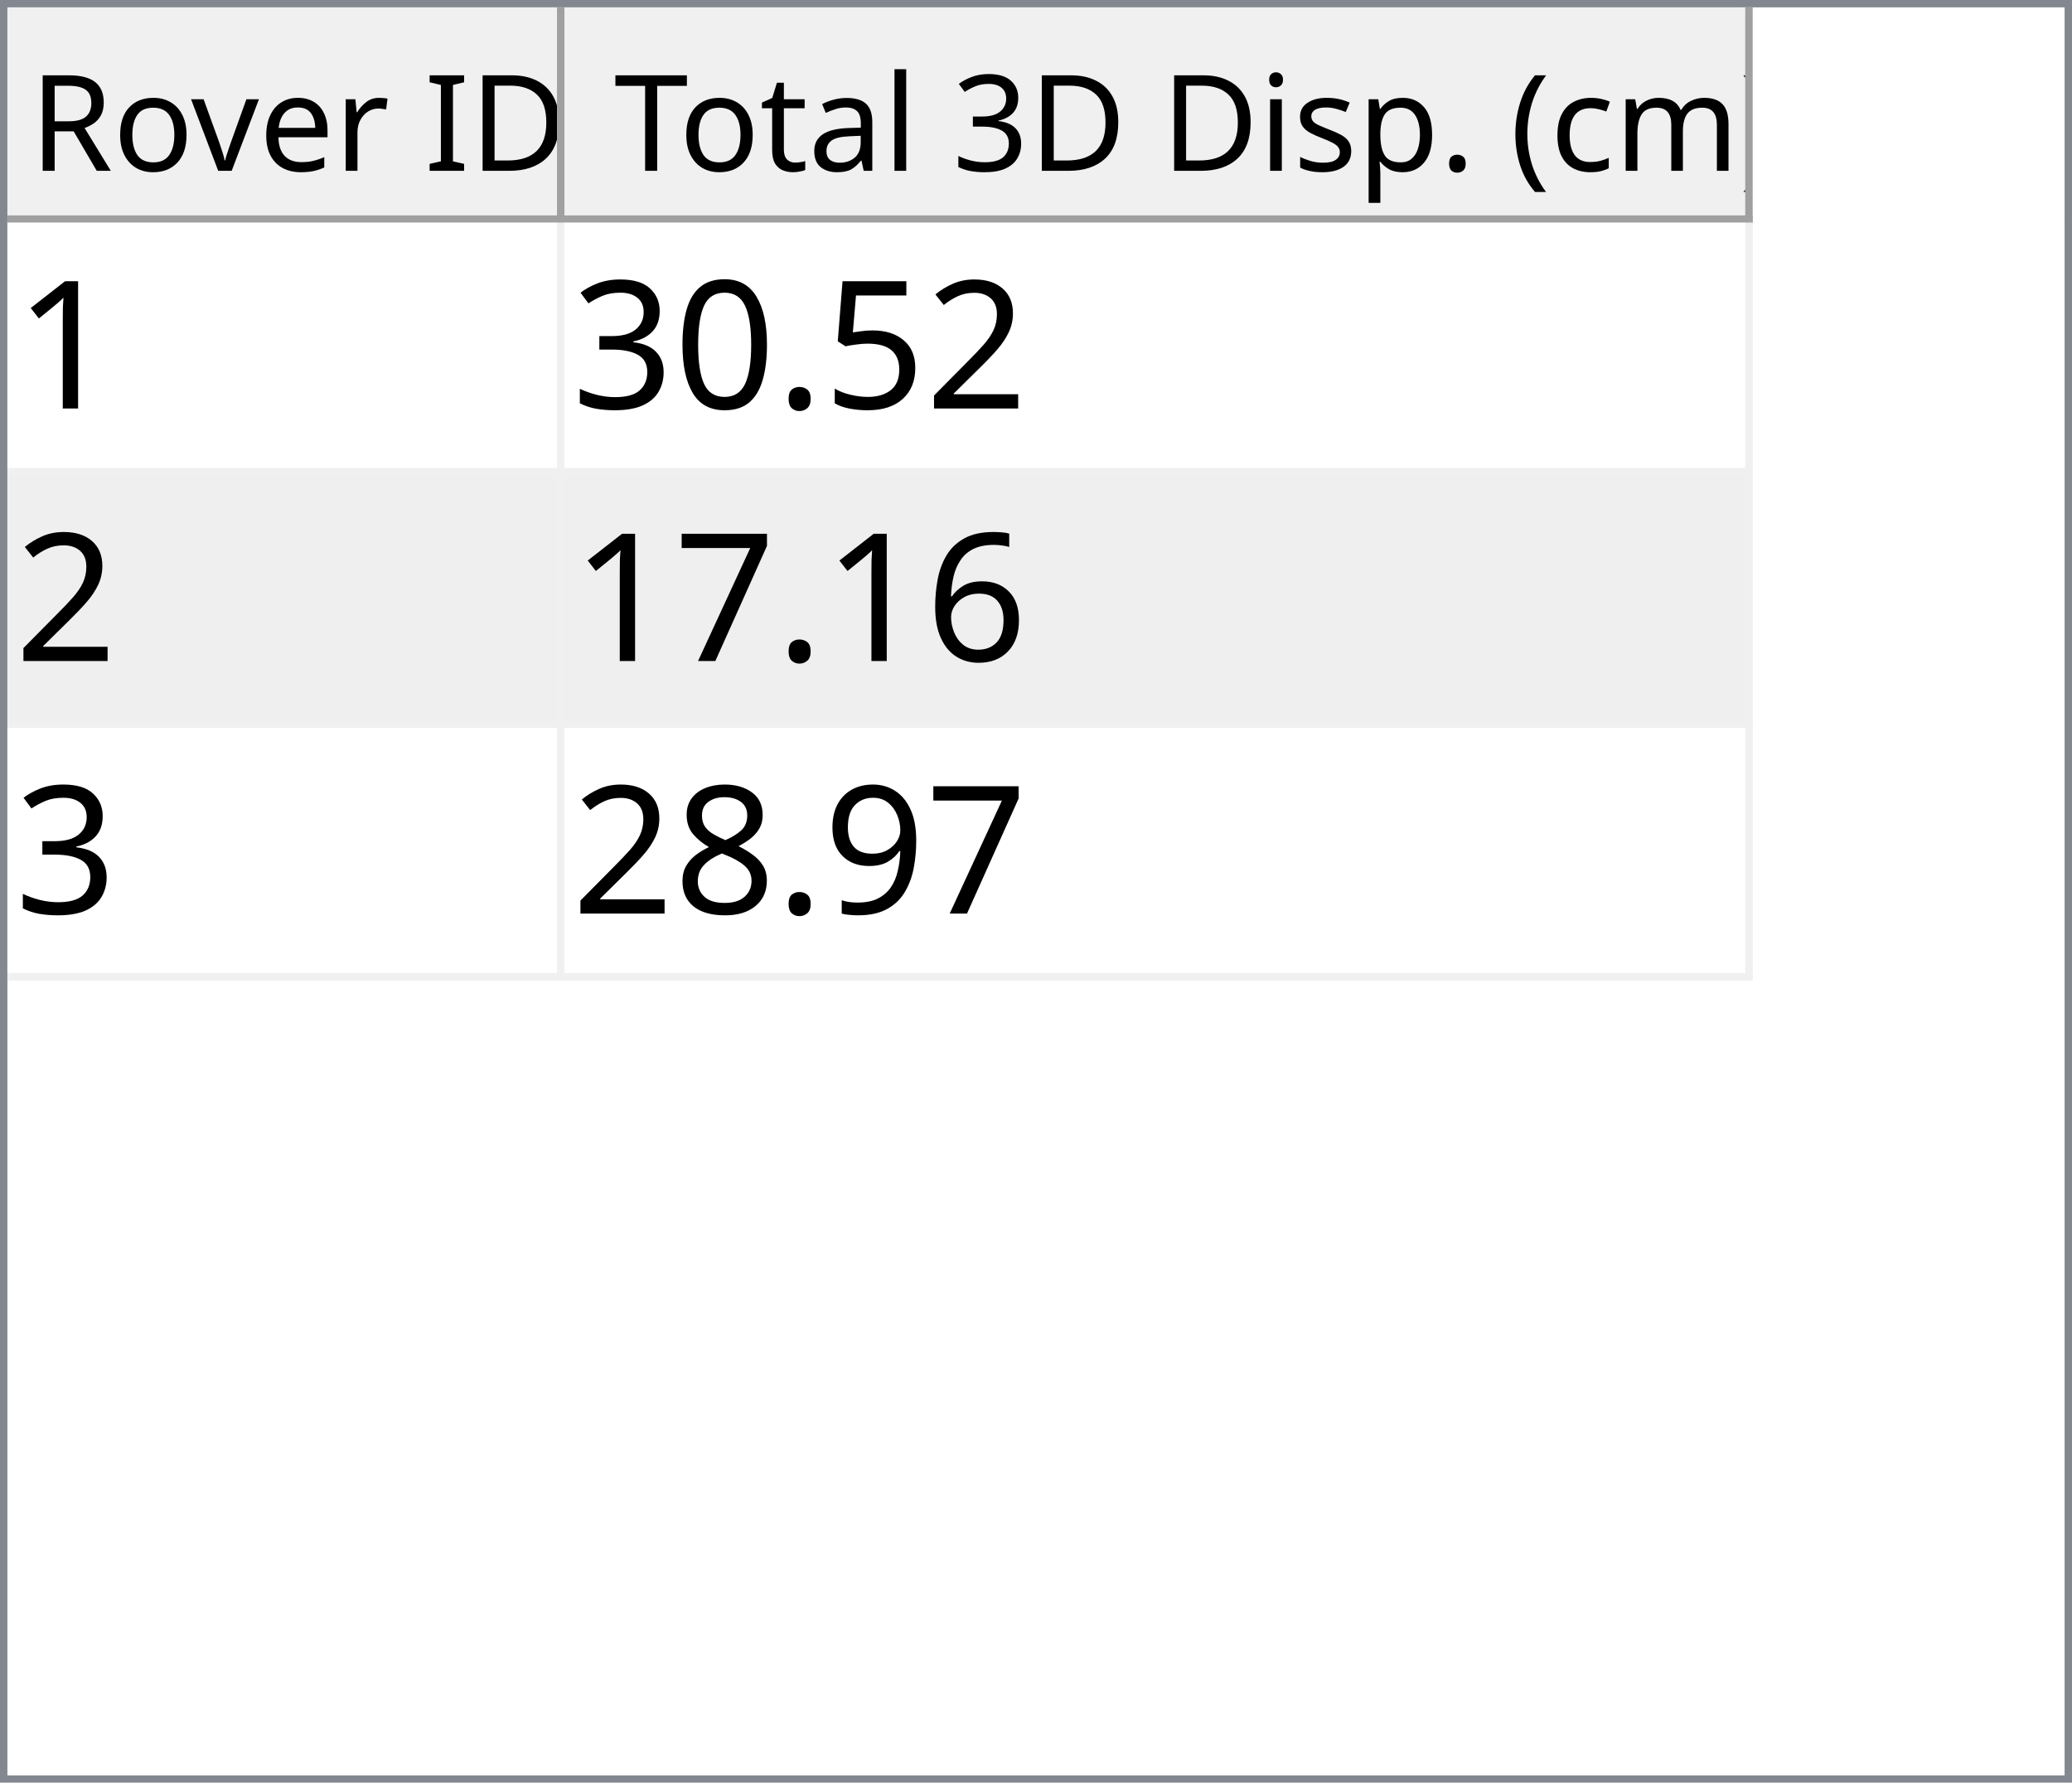
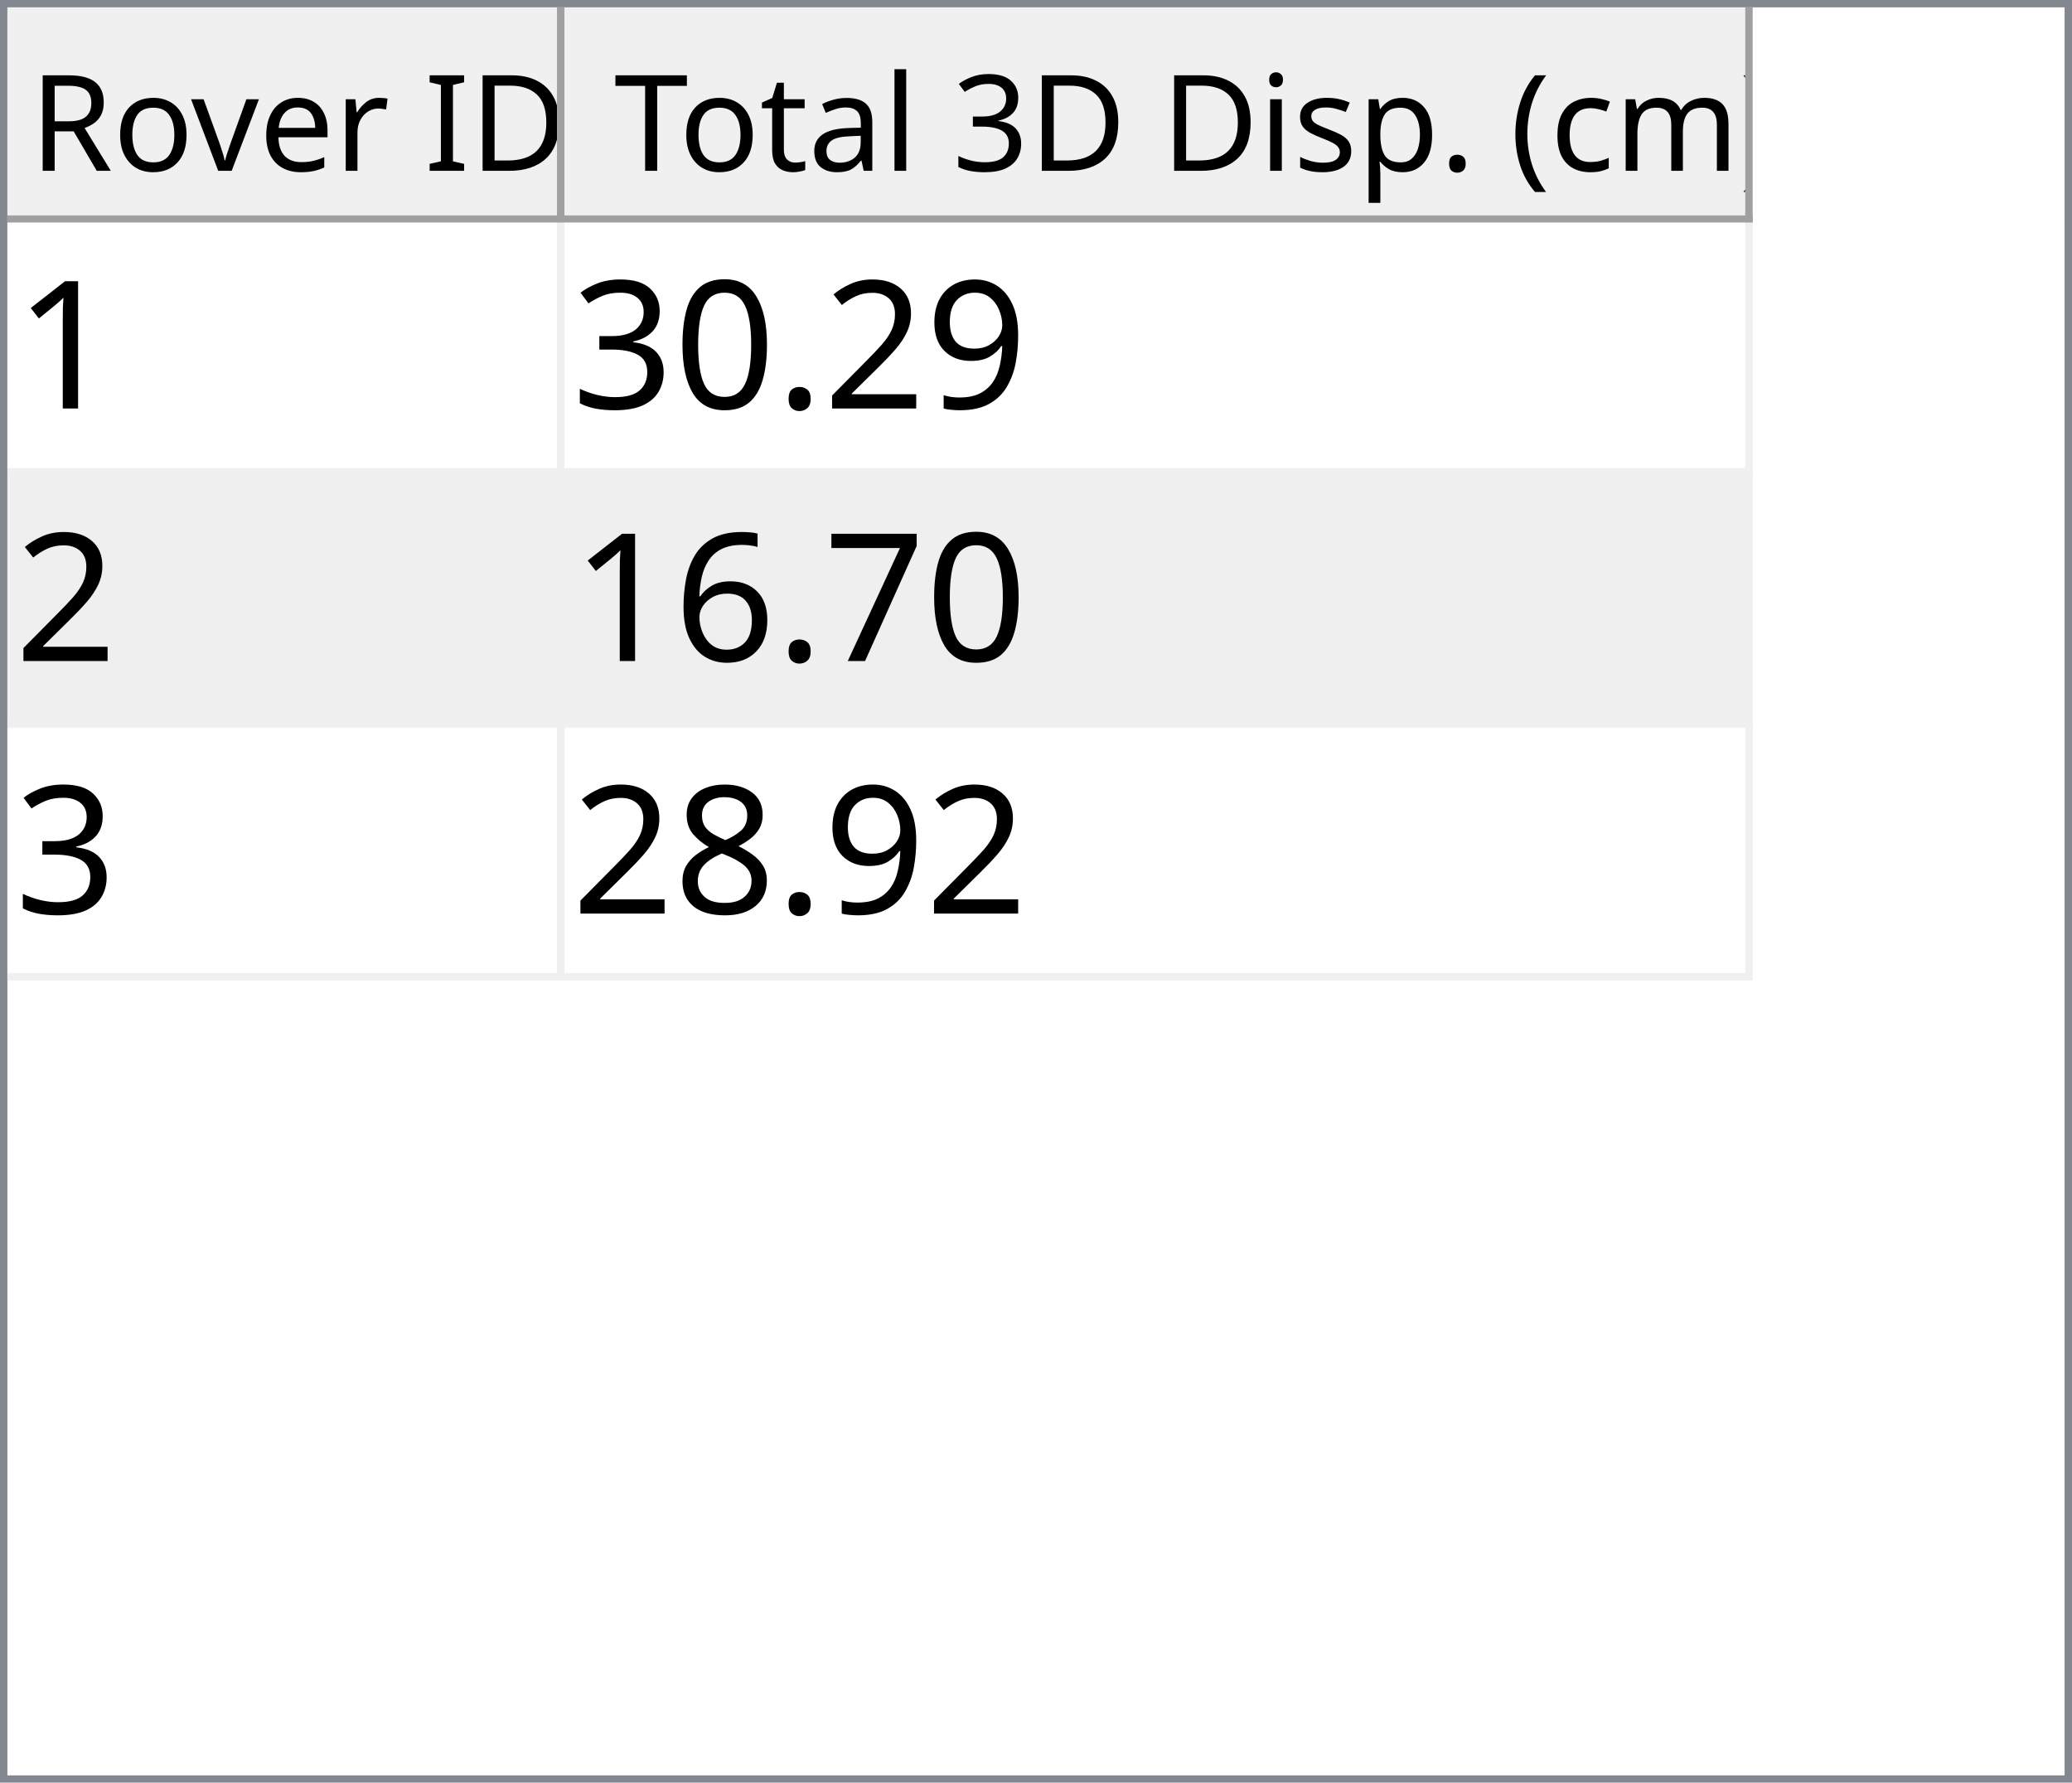
<svg xmlns="http://www.w3.org/2000/svg" style="fill-opacity:1; color-rendering:auto; color-interpolation:auto; text-rendering:auto; stroke:black; stroke-linecap:square; stroke-miterlimit:10; shape-rendering:auto; stroke-opacity:1; fill:black; stroke-dasharray:none; font-weight:normal; stroke-width:1; font-family:'Dialog'; font-style:normal; stroke-linejoin:miter; font-size:12px; stroke-dashoffset:0; image-rendering:auto;" width="279" height="240">
  <defs id="genericDefs" />
  <g>
    <defs id="defs1">
      <clipPath clipPathUnits="userSpaceOnUse" id="clipPath1">
        <path d="M0 0 L279 0 L279 240 L0 240 L0 0 Z" />
      </clipPath>
      <clipPath clipPathUnits="userSpaceOnUse" id="clipPath2">
        <path d="M0 0 L0 240 L279 240 L279 0 Z" />
      </clipPath>
      <clipPath clipPathUnits="userSpaceOnUse" id="clipPath3">
        <path d="M0 0 L0 29 L277 29 L277 0 Z" />
      </clipPath>
      <clipPath clipPathUnits="userSpaceOnUse" id="clipPath4">
        <path d="M0 0 L0 29 L75 29 L75 0 Z" />
      </clipPath>
      <clipPath clipPathUnits="userSpaceOnUse" id="clipPath5">
        <path d="M1 1 L1 28 L74 28 L74 1 Z" />
      </clipPath>
      <clipPath clipPathUnits="userSpaceOnUse" id="clipPath6">
        <path d="M0 0 L0 27 L73 27 L73 0 Z" />
      </clipPath>
      <clipPath clipPathUnits="userSpaceOnUse" id="clipPath7">
        <path d="M-0.5 -0.5 L-0.5 28.5 L74.5 28.5 L74.5 -0.5 Z" />
      </clipPath>
      <clipPath clipPathUnits="userSpaceOnUse" id="clipPath8">
        <path d="M0 0 L0 29 L160 29 L160 0 Z" />
      </clipPath>
      <clipPath clipPathUnits="userSpaceOnUse" id="clipPath9">
        <path d="M1 1 L1 28 L159 28 L159 1 Z" />
      </clipPath>
      <clipPath clipPathUnits="userSpaceOnUse" id="clipPath10">
        <path d="M0 0 L0 27 L158 27 L158 0 Z" />
      </clipPath>
      <clipPath clipPathUnits="userSpaceOnUse" id="clipPath11">
        <path d="M-0.5 -0.5 L-0.5 28.5 L159.5 28.5 L159.5 -0.5 Z" />
      </clipPath>
      <clipPath clipPathUnits="userSpaceOnUse" id="clipPath12">
        <path d="M0 0 L0 209 L277 209 L277 0 Z" />
      </clipPath>
      <clipPath clipPathUnits="userSpaceOnUse" id="clipPath13">
        <path d="M0 0 L0 102 L235 102 L235 0 Z" />
      </clipPath>
      <clipPath clipPathUnits="userSpaceOnUse" id="clipPath14">
        <path d="M-0.5 -0.5 L-0.5 101.5 L234.5 101.5 L234.5 -0.5 Z" />
      </clipPath>
      <clipPath clipPathUnits="userSpaceOnUse" id="clipPath15">
        <path d="M0 0 L0 33 L74 33 L74 0 Z" />
      </clipPath>
      <clipPath clipPathUnits="userSpaceOnUse" id="clipPath16">
        <path d="M0 0 L0 33 L159 33 L159 0 Z" />
      </clipPath>
      <font horiz-adv-x="64.551" id="font1">
        <font-face ascent="107.91" descent="25.098" units-per-em="100" style="font-style:normal; font-family:Segoe UI; font-weight:normal;" />
        <missing-glyph horiz-adv-x="64.551" d="M8.109 0 L8.109 68.266 L56.453 68.266 L56.453 0 L8.109 0 ZM15.328 7.234 L49.219 7.234 L49.219 61.031 L15.328 61.031 L15.328 7.234 Z" />
        <glyph unicode="D" horiz-adv-x="70.117" d="M9.188 0 L9.188 70.016 L28.516 70.016 Q65.531 70.016 65.531 35.891 Q65.531 19.672 55.25 9.836 Q44.969 0 27.734 0 L9.188 0 ZM17.391 62.594 L17.391 7.422 L27.828 7.422 Q41.609 7.422 49.273 14.797 Q56.938 22.172 56.938 35.688 Q56.938 62.594 28.328 62.594 L17.391 62.594 Z" />
        <glyph unicode="I" horiz-adv-x="26.611" d="M17.391 0 L9.188 0 L9.188 70.016 L17.391 70.016 L17.391 0 Z" />
        <glyph unicode=" " horiz-adv-x="27.393" d="" />
        <glyph unicode="r" horiz-adv-x="34.766" d="M34.188 41.891 Q32.078 43.5 28.125 43.5 Q23 43.5 19.555 38.672 Q16.109 33.844 16.109 25.484 L16.109 0 L8.109 0 L8.109 50 L16.109 50 L16.109 39.703 L16.312 39.703 Q18.016 44.969 21.531 47.922 Q25.047 50.875 29.391 50.875 Q32.516 50.875 34.188 50.203 L34.188 41.891 Z" />
        <glyph unicode="e" horiz-adv-x="52.295" d="M48.297 23 L12.984 23 Q13.188 14.656 17.484 10.109 Q21.781 5.562 29.297 5.562 Q37.75 5.562 44.828 11.141 L44.828 3.609 Q38.234 -1.172 27.391 -1.172 Q16.797 -1.172 10.742 5.641 Q4.688 12.453 4.688 24.812 Q4.688 36.469 11.305 43.82 Q17.922 51.172 27.734 51.172 Q37.547 51.172 42.922 44.828 Q48.297 38.484 48.297 27.203 L48.297 23 ZM40.094 29.781 Q40.047 36.719 36.75 40.578 Q33.453 44.438 27.594 44.438 Q21.922 44.438 17.969 40.383 Q14.016 36.328 13.094 29.781 L40.094 29.781 Z" />
        <glyph unicode="v" horiz-adv-x="47.9" d="M47.406 50 L27.484 0 L19.625 0 L0.688 50 L9.469 50 L22.172 13.672 Q23.578 9.672 23.922 6.688 L24.125 6.688 Q24.609 10.453 25.688 13.484 L38.969 50 L47.406 50 Z" />
        <glyph unicode="o" horiz-adv-x="58.594" d="M29 -1.172 Q17.922 -1.172 11.305 5.836 Q4.688 12.844 4.688 24.422 Q4.688 37.016 11.57 44.094 Q18.453 51.172 30.172 51.172 Q41.359 51.172 47.633 44.289 Q53.906 37.406 53.906 25.203 Q53.906 13.234 47.141 6.031 Q40.375 -1.172 29 -1.172 ZM29.594 44.438 Q21.875 44.438 17.383 39.188 Q12.891 33.938 12.891 24.703 Q12.891 15.828 17.43 10.695 Q21.969 5.562 29.594 5.562 Q37.359 5.562 41.531 10.594 Q45.703 15.625 45.703 24.906 Q45.703 34.281 41.531 39.359 Q37.359 44.438 29.594 44.438 Z" />
        <glyph unicode="R" horiz-adv-x="59.814" d="M59.375 0 L49.609 0 L37.891 19.625 Q36.281 22.359 34.766 24.289 Q33.25 26.219 31.664 27.438 Q30.078 28.656 28.25 29.219 Q26.422 29.781 24.125 29.781 L17.391 29.781 L17.391 0 L9.188 0 L9.188 70.016 L30.078 70.016 Q34.672 70.016 38.555 68.867 Q42.438 67.719 45.289 65.375 Q48.141 63.031 49.758 59.547 Q51.375 56.062 51.375 51.375 Q51.375 47.703 50.273 44.656 Q49.172 41.609 47.148 39.211 Q45.125 36.812 42.266 35.133 Q39.406 33.453 35.844 32.516 L35.844 32.328 Q37.594 31.547 38.891 30.547 Q40.188 29.547 41.359 28.18 Q42.531 26.812 43.68 25.078 Q44.828 23.344 46.234 21.047 L59.375 0 ZM17.391 62.594 L17.391 37.203 L28.516 37.203 Q31.594 37.203 34.203 38.133 Q36.812 39.062 38.719 40.797 Q40.625 42.531 41.703 45.047 Q42.781 47.562 42.781 50.688 Q42.781 56.297 39.141 59.445 Q35.5 62.594 28.609 62.594 L17.391 62.594 Z" />
        <glyph unicode=")" horiz-adv-x="30.176" d="M8.297 -15.922 L1.172 -15.922 Q16.406 2.344 16.406 26.812 Q16.406 51.469 1.078 70.016 L8.297 70.016 Q23.531 52.156 23.531 26.703 Q23.531 1.375 8.297 -15.922 Z" />
        <glyph unicode="m" horiz-adv-x="86.133" d="M79.109 0 L71.094 0 L71.094 28.719 Q71.094 37.016 68.531 40.727 Q65.969 44.438 59.906 44.438 Q54.781 44.438 51.195 39.75 Q47.609 35.062 47.609 28.516 L47.609 0 L39.594 0 L39.594 29.688 Q39.594 44.438 28.219 44.438 Q22.953 44.438 19.531 40.016 Q16.109 35.594 16.109 28.516 L16.109 0 L8.109 0 L8.109 50 L16.109 50 L16.109 42.094 L16.312 42.094 Q21.625 51.172 31.844 51.172 Q36.969 51.172 40.773 48.312 Q44.578 45.453 46 40.828 Q51.562 51.172 62.594 51.172 Q79.109 51.172 79.109 30.812 L79.109 0 Z" />
        <glyph unicode="c" horiz-adv-x="46.191" d="M42.188 2.297 Q36.422 -1.172 28.516 -1.172 Q17.828 -1.172 11.258 5.789 Q4.688 12.75 4.688 23.828 Q4.688 36.188 11.766 43.68 Q18.844 51.172 30.672 51.172 Q37.25 51.172 42.281 48.734 L42.281 40.531 Q36.719 44.438 30.375 44.438 Q22.703 44.438 17.797 38.945 Q12.891 33.453 12.891 24.516 Q12.891 15.719 17.508 10.641 Q22.125 5.562 29.891 5.562 Q36.422 5.562 42.188 9.906 L42.188 2.297 Z" />
        <glyph unicode="(" horiz-adv-x="30.176" d="M29.109 -15.922 L21.969 -15.922 Q6.844 1.375 6.844 26.703 Q6.844 52.156 21.969 70.016 L29.203 70.016 Q13.875 51.469 13.875 26.812 Q13.875 2.344 29.109 -15.922 Z" />
        <glyph unicode="." horiz-adv-x="21.68" d="M10.891 -1.078 Q8.641 -1.078 7.055 0.539 Q5.469 2.156 5.469 4.391 Q5.469 6.641 7.055 8.273 Q8.641 9.906 10.891 9.906 Q13.188 9.906 14.797 8.273 Q16.406 6.641 16.406 4.391 Q16.406 2.156 14.797 0.539 Q13.188 -1.078 10.891 -1.078 Z" />
        <glyph unicode="p" horiz-adv-x="58.789" d="M16.312 7.234 L16.109 7.234 L16.109 -23 L8.109 -23 L8.109 50 L16.109 50 L16.109 41.219 L16.312 41.219 Q22.219 51.172 33.594 51.172 Q43.266 51.172 48.688 44.461 Q54.109 37.75 54.109 26.469 Q54.109 13.922 48 6.375 Q41.891 -1.172 31.297 -1.172 Q21.578 -1.172 16.312 7.234 ZM16.109 27.391 L16.109 20.406 Q16.109 14.203 20.141 9.883 Q24.172 5.562 30.375 5.562 Q37.641 5.562 41.773 11.133 Q45.906 16.703 45.906 26.609 Q45.906 34.969 42.047 39.703 Q38.188 44.438 31.594 44.438 Q24.609 44.438 20.359 39.578 Q16.109 34.719 16.109 27.391 Z" />
        <glyph unicode="s" horiz-adv-x="42.432" d="M5.078 1.812 L5.078 10.406 Q11.625 5.562 19.484 5.562 Q30.031 5.562 30.031 12.594 Q30.031 14.594 29.125 15.992 Q28.219 17.391 26.68 18.461 Q25.141 19.531 23.07 20.383 Q21 21.234 18.609 22.172 Q15.281 23.484 12.766 24.828 Q10.25 26.172 8.57 27.859 Q6.891 29.547 6.031 31.695 Q5.172 33.844 5.172 36.719 Q5.172 40.234 6.789 42.945 Q8.406 45.656 11.086 47.484 Q13.766 49.312 17.211 50.242 Q20.656 51.172 24.312 51.172 Q30.812 51.172 35.938 48.922 L35.938 40.828 Q30.422 44.438 23.25 44.438 Q21 44.438 19.195 43.922 Q17.391 43.406 16.094 42.477 Q14.797 41.547 14.086 40.258 Q13.375 38.969 13.375 37.406 Q13.375 35.453 14.086 34.133 Q14.797 32.812 16.164 31.789 Q17.531 30.766 19.484 29.938 Q21.438 29.109 23.922 28.125 Q27.25 26.859 29.883 25.516 Q32.516 24.172 34.375 22.484 Q36.234 20.797 37.234 18.602 Q38.234 16.406 38.234 13.375 Q38.234 9.672 36.602 6.938 Q34.969 4.203 32.234 2.398 Q29.5 0.594 25.93 -0.289 Q22.359 -1.172 18.453 -1.172 Q10.75 -1.172 5.078 1.812 Z" />
        <glyph unicode="i" horiz-adv-x="24.219" d="M12.203 62.703 Q10.062 62.703 8.547 64.164 Q7.031 65.625 7.031 67.875 Q7.031 70.125 8.547 71.609 Q10.062 73.094 12.203 73.094 Q14.406 73.094 15.945 71.609 Q17.484 70.125 17.484 67.875 Q17.484 65.719 15.945 64.211 Q14.406 62.703 12.203 62.703 ZM16.109 0 L8.109 0 L8.109 50 L16.109 50 L16.109 0 Z" />
        <glyph unicode="3" horiz-adv-x="53.906" d="M46.531 19.828 Q46.531 15.094 44.75 11.211 Q42.969 7.328 39.719 4.57 Q36.469 1.812 31.93 0.297 Q27.391 -1.219 21.922 -1.219 Q11.922 -1.219 6 2.594 L6 11.188 Q13.094 5.609 22.219 5.609 Q25.875 5.609 28.828 6.539 Q31.781 7.469 33.906 9.227 Q36.031 10.984 37.18 13.477 Q38.328 15.969 38.328 19.094 Q38.328 32.812 18.797 32.812 L12.984 32.812 L12.984 39.594 L18.5 39.594 Q35.797 39.594 35.797 52.484 Q35.797 64.406 22.609 64.406 Q15.188 64.406 8.688 59.422 L8.688 67.188 Q15.375 71.188 24.609 71.188 Q29 71.188 32.57 69.969 Q36.141 68.75 38.68 66.555 Q41.219 64.359 42.609 61.281 Q44 58.203 44 54.5 Q44 40.672 30.031 36.719 L30.031 36.531 Q33.594 36.141 36.625 34.797 Q39.656 33.453 41.852 31.305 Q44.047 29.156 45.289 26.25 Q46.531 23.344 46.531 19.828 Z" />
        <glyph unicode="l" horiz-adv-x="24.219" d="M16.109 0 L8.109 0 L8.109 74.031 L16.109 74.031 L16.109 0 Z" />
        <glyph unicode="a" horiz-adv-x="50.879" d="M43.891 0 L35.891 0 L35.891 7.812 L35.688 7.812 Q30.469 -1.172 20.312 -1.172 Q12.844 -1.172 8.617 2.781 Q4.391 6.734 4.391 13.281 Q4.391 27.297 20.906 29.594 L35.891 31.688 Q35.891 44.438 25.594 44.438 Q16.547 44.438 9.281 38.281 L9.281 46.484 Q16.656 51.172 26.266 51.172 Q43.891 51.172 43.891 32.516 L43.891 0 ZM35.891 25.297 L23.828 23.641 Q18.266 22.859 15.43 20.875 Q12.594 18.891 12.594 13.875 Q12.594 10.203 15.211 7.883 Q17.828 5.562 22.172 5.562 Q28.125 5.562 32.008 9.742 Q35.891 13.922 35.891 20.312 L35.891 25.297 Z" />
        <glyph unicode="t" horiz-adv-x="33.887" d="M31.297 0.484 Q28.469 -1.078 23.828 -1.078 Q10.688 -1.078 10.688 13.578 L10.688 43.172 L2.094 43.172 L2.094 50 L10.688 50 L10.688 62.203 L18.703 64.797 L18.703 50 L31.297 50 L31.297 43.172 L18.703 43.172 L18.703 14.984 Q18.703 9.969 20.414 7.82 Q22.125 5.672 26.078 5.672 Q29.109 5.672 31.297 7.328 L31.297 0.484 Z" />
        <glyph unicode="T" horiz-adv-x="52.393" d="M50.594 62.594 L30.375 62.594 L30.375 0 L22.172 0 L22.172 62.594 L2 62.594 L2 70.016 L50.594 70.016 L50.594 62.594 Z" />
      </font>
      <font horiz-adv-x="75.0" id="font2">
        <font-face ascent="100.537" descent="21.973" units-per-em="100" style="font-style:normal; font-family:sans-serif; font-weight:normal;" />
        <missing-glyph horiz-adv-x="75.0" d="M12.5 0 L12.5 62.5 L62.5 62.5 L62.5 0 L12.5 0 ZM14.062 1.562 L60.938 1.562 L60.938 60.938 L14.062 60.938 L14.062 1.562 Z" />
        <glyph unicode="1" horiz-adv-x="55.615" d="M37.25 0 L28.469 0 L28.469 56 Q25.297 52.984 20.141 49.953 Q14.984 46.922 10.891 45.406 L10.891 53.906 Q18.266 57.375 23.781 62.305 Q29.297 67.234 31.594 71.875 L37.25 71.875 L37.25 0 Z" />
+         <glyph unicode="9" horiz-adv-x="55.615" d="M5.469 16.547 L13.922 17.328 Q14.984 11.375 18.016 8.688 Q21.047 6 25.781 6 Q29.828 6 32.883 7.859 Q35.938 9.719 37.891 12.82 Q39.844 15.922 41.164 21.195 Q42.484 26.469 42.484 31.938 Q42.484 32.516 42.438 33.688 Q39.797 29.5 35.234 26.883 Q30.672 24.266 25.344 24.266 Q16.453 24.266 10.305 30.711 Q4.156 37.156 4.156 47.703 Q4.156 58.594 10.578 65.234 Q17 71.875 26.656 71.875 Q33.641 71.875 39.43 68.117 Q45.219 64.359 48.219 57.398 Q51.219 50.438 51.219 37.25 Q51.219 23.531 48.242 15.406 Q45.266 7.281 39.383 3.031 Q33.5 -1.219 25.594 -1.219 Q17.188 -1.219 11.867 3.445 Q6.547 8.109 5.469 16.547 ZM41.453 48.141 Q41.453 55.719 37.43 60.156 Q33.406 64.594 27.734 64.594 Q21.875 64.594 17.531 59.812 Q13.188 55.031 13.188 47.406 Q13.188 40.578 17.312 36.305 Q21.438 32.031 27.484 32.031 Q33.594 32.031 37.523 36.305 Q41.453 40.578 41.453 48.141 Z" />
        <glyph unicode="2" horiz-adv-x="55.615" d="M50.344 8.453 L50.344 0 L3.031 0 Q2.938 3.172 4.047 6.109 Q5.859 10.938 9.836 15.625 Q13.812 20.312 21.344 26.469 Q33.016 36.031 37.117 41.625 Q41.219 47.219 41.219 52.203 Q41.219 57.422 37.477 61.008 Q33.734 64.594 27.734 64.594 Q21.391 64.594 17.578 60.789 Q13.766 56.984 13.719 50.25 L4.688 51.172 Q5.609 61.281 11.664 66.578 Q17.719 71.875 27.938 71.875 Q38.234 71.875 44.242 66.164 Q50.25 60.453 50.25 52 Q50.25 47.703 48.492 43.555 Q46.734 39.406 42.656 34.812 Q38.578 30.219 29.109 22.219 Q21.188 15.578 18.945 13.211 Q16.703 10.844 15.234 8.453 L50.344 8.453 Z" />
-         <glyph unicode="5" horiz-adv-x="55.615" d="M4.156 18.75 L13.375 19.531 Q14.406 12.797 18.141 9.398 Q21.875 6 27.156 6 Q33.5 6 37.891 10.789 Q42.281 15.578 42.281 23.484 Q42.281 31 38.062 35.352 Q33.844 39.703 27 39.703 Q22.75 39.703 19.336 37.773 Q15.922 35.844 13.969 32.766 L5.719 33.844 L12.641 70.609 L48.25 70.609 L48.25 62.203 L19.672 62.203 L15.828 42.969 Q22.266 47.469 29.344 47.469 Q38.719 47.469 45.164 40.969 Q51.609 34.469 51.609 24.266 Q51.609 14.547 45.953 7.469 Q39.062 -1.219 27.156 -1.219 Q17.391 -1.219 11.211 4.25 Q5.031 9.719 4.156 18.75 Z" />
        <glyph unicode="." horiz-adv-x="27.783" d="M9.078 0 L9.078 10.016 L19.094 10.016 L19.094 0 L9.078 0 Z" />
        <glyph unicode="0" horiz-adv-x="55.615" d="M4.156 35.297 Q4.156 48 6.766 55.742 Q9.375 63.484 14.523 67.68 Q19.672 71.875 27.484 71.875 Q33.25 71.875 37.594 69.555 Q41.938 67.234 44.773 62.867 Q47.609 58.5 49.219 52.227 Q50.828 45.953 50.828 35.297 Q50.828 22.703 48.242 14.969 Q45.656 7.234 40.508 3.008 Q35.359 -1.219 27.484 -1.219 Q17.141 -1.219 11.234 6.203 Q4.156 15.141 4.156 35.297 ZM13.188 35.297 Q13.188 17.672 17.312 11.836 Q21.438 6 27.484 6 Q33.547 6 37.672 11.859 Q41.797 17.719 41.797 35.297 Q41.797 52.984 37.672 58.789 Q33.547 64.594 27.391 64.594 Q21.344 64.594 17.719 59.469 Q13.188 52.938 13.188 35.297 Z" />
        <glyph unicode="3" horiz-adv-x="55.615" d="M4.203 18.891 L12.984 20.062 Q14.5 12.594 18.141 9.297 Q21.781 6 27 6 Q33.203 6 37.477 10.297 Q41.75 14.594 41.75 20.953 Q41.75 27 37.797 30.93 Q33.844 34.859 27.734 34.859 Q25.25 34.859 21.531 33.891 L22.516 41.609 Q23.391 41.5 23.922 41.5 Q29.547 41.5 34.039 44.43 Q38.531 47.359 38.531 53.469 Q38.531 58.297 35.258 61.477 Q31.984 64.656 26.812 64.656 Q21.688 64.656 18.266 61.43 Q14.844 58.203 13.875 51.766 L5.078 53.328 Q6.688 62.156 12.398 67.016 Q18.109 71.875 26.609 71.875 Q32.469 71.875 37.398 69.359 Q42.328 66.844 44.945 62.5 Q47.562 58.156 47.562 53.266 Q47.562 48.641 45.07 44.828 Q42.578 41.016 37.703 38.766 Q44.047 37.312 47.562 32.695 Q51.078 28.078 51.078 21.141 Q51.078 11.766 44.242 5.25 Q37.406 -1.266 26.953 -1.266 Q17.531 -1.266 11.305 4.352 Q5.078 9.969 4.203 18.891 Z" />
+         <glyph unicode="7" horiz-adv-x="55.615" d="M4.734 62.203 L4.734 70.656 L51.078 70.656 L51.078 63.812 Q44.234 56.547 37.523 44.484 Q30.812 32.422 27.156 19.672 Q24.516 10.688 23.781 0 L14.75 0 Q14.891 8.453 18.062 20.414 Q21.234 32.375 27.172 43.484 Q33.109 54.594 39.797 62.203 L4.734 62.203 Z" />
        <glyph unicode="6" horiz-adv-x="55.615" d="M49.75 54.047 L41.016 53.375 Q39.844 58.547 37.703 60.891 Q34.125 64.656 28.906 64.656 Q24.703 64.656 21.531 62.312 Q17.391 59.281 14.992 53.469 Q12.594 47.656 12.5 36.922 Q15.672 41.75 20.266 44.094 Q24.859 46.438 29.891 46.438 Q38.672 46.438 44.852 39.969 Q51.031 33.5 51.031 23.25 Q51.031 16.5 48.125 10.719 Q45.219 4.938 40.141 1.859 Q35.062 -1.219 28.609 -1.219 Q17.625 -1.219 10.695 6.859 Q3.766 14.938 3.766 33.5 Q3.766 54.25 11.422 63.672 Q18.109 71.875 29.438 71.875 Q37.891 71.875 43.289 67.141 Q48.688 62.406 49.75 54.047 ZM13.875 23.188 Q13.875 18.656 15.797 14.508 Q17.719 10.359 21.188 8.18 Q24.656 6 28.469 6 Q34.031 6 38.039 10.492 Q42.047 14.984 42.047 22.703 Q42.047 30.125 38.086 34.398 Q34.125 38.672 28.125 38.672 Q22.172 38.672 18.023 34.398 Q13.875 30.125 13.875 23.188 Z" />
-         <glyph unicode="7" horiz-adv-x="55.615" d="M4.734 62.203 L4.734 70.656 L51.078 70.656 L51.078 63.812 Q44.234 56.547 37.523 44.484 Q30.812 32.422 27.156 19.672 Q24.516 10.688 23.781 0 L14.75 0 Q14.891 8.453 18.062 20.414 Q21.234 32.375 27.172 43.484 Q33.109 54.594 39.797 62.203 L4.734 62.203 Z" />
-         <glyph unicode="9" horiz-adv-x="55.615" d="M5.469 16.547 L13.922 17.328 Q14.984 11.375 18.016 8.688 Q21.047 6 25.781 6 Q29.828 6 32.883 7.859 Q35.938 9.719 37.891 12.82 Q39.844 15.922 41.164 21.195 Q42.484 26.469 42.484 31.938 Q42.484 32.516 42.438 33.688 Q39.797 29.5 35.234 26.883 Q30.672 24.266 25.344 24.266 Q16.453 24.266 10.305 30.711 Q4.156 37.156 4.156 47.703 Q4.156 58.594 10.578 65.234 Q17 71.875 26.656 71.875 Q33.641 71.875 39.43 68.117 Q45.219 64.359 48.219 57.398 Q51.219 50.438 51.219 37.25 Q51.219 23.531 48.242 15.406 Q45.266 7.281 39.383 3.031 Q33.5 -1.219 25.594 -1.219 Q17.188 -1.219 11.867 3.445 Q6.547 8.109 5.469 16.547 ZM41.453 48.141 Q41.453 55.719 37.43 60.156 Q33.406 64.594 27.734 64.594 Q21.875 64.594 17.531 59.812 Q13.188 55.031 13.188 47.406 Q13.188 40.578 17.312 36.305 Q21.438 32.031 27.484 32.031 Q33.594 32.031 37.523 36.305 Q41.453 40.578 41.453 48.141 Z" />
        <glyph unicode="8" horiz-adv-x="55.615" d="M17.672 38.812 Q12.203 40.828 9.57 44.539 Q6.938 48.25 6.938 53.422 Q6.938 61.234 12.555 66.555 Q18.172 71.875 27.484 71.875 Q36.859 71.875 42.578 66.43 Q48.297 60.984 48.297 53.172 Q48.297 48.188 45.68 44.508 Q43.062 40.828 37.75 38.812 Q44.344 36.672 47.781 31.883 Q51.219 27.094 51.219 20.453 Q51.219 11.281 44.727 5.031 Q38.234 -1.219 27.641 -1.219 Q17.047 -1.219 10.547 5.055 Q4.047 11.328 4.047 20.703 Q4.047 27.688 7.594 32.398 Q11.141 37.109 17.672 38.812 ZM15.922 53.719 Q15.922 48.641 19.195 45.414 Q22.469 42.188 27.688 42.188 Q32.766 42.188 36.016 45.383 Q39.266 48.578 39.266 53.219 Q39.266 58.062 35.914 61.359 Q32.562 64.656 27.594 64.656 Q22.562 64.656 19.242 61.43 Q15.922 58.203 15.922 53.719 ZM13.094 20.656 Q13.094 16.891 14.875 13.375 Q16.656 9.859 20.172 7.93 Q23.688 6 27.734 6 Q34.031 6 38.133 10.055 Q42.234 14.109 42.234 20.359 Q42.234 26.703 38.016 30.859 Q33.797 35.016 27.438 35.016 Q21.234 35.016 17.164 30.914 Q13.094 26.812 13.094 20.656 Z" />
      </font>
    </defs>
    <g style="fill:white; stroke:white;">
      <rect x="0" y="0" width="279" style="clip-path:url(#clipPath1); stroke:none;" height="240" />
    </g>
    <g style="fill:white; text-rendering:optimizeSpeed; color-rendering:optimizeSpeed; image-rendering:optimizeSpeed; shape-rendering:crispEdges; stroke:white; color-interpolation:sRGB;">
      <rect x="0" width="279" height="240" y="0" style="stroke:none;" />
      <path style="stroke:none;" d="M0 240 L279 240 L279 0 L0 0 Z" />
    </g>
    <g style="fill:rgb(240,240,240); font-size:18px; font-family:'Segoe UI'; stroke:rgb(240,240,240);">
      <rect x="0" y="0" width="279" style="clip-path:url(#clipPath2); stroke:none;" height="240" />
    </g>
    <g style="fill:rgb(130,135,144); font-size:18px; font-family:'Segoe UI'; stroke:rgb(130,135,144);">
      <path d="M0 0 L279 0 L279 240 L0 240 L0 0 ZM1 1 L278 1 L278 239 L1 239 L1 1 Z" style="fill-rule:evenodd; clip-path:url(#clipPath2); stroke:none;" />
    </g>
    <g style="fill:white; font-size:18px; font-family:'Segoe UI'; stroke:white;" transform="translate(1,1)">
      <rect x="0" y="0" width="277" style="clip-path:url(#clipPath3); stroke:none;" height="29" />
    </g>
    <g style="fill:rgb(240,240,240); font-size:18px; font-family:'Segoe UI'; stroke:rgb(240,240,240);" transform="translate(1,1)">
      <rect x="0" y="0" width="75" style="clip-path:url(#clipPath4); stroke:none;" height="29" />
    </g>
    <g style="font-family:'Segoe UI'; font-size:18px;" transform="translate(2,2)">
      <text x="2" xml:space="preserve" y="21" style="clip-path:url(#clipPath6); stroke:none;">Rover ID</text>
    </g>
    <g transform="translate(1.5,1.5)" style="fill:rgb(160,160,160); font-size:18px; font-family:'Segoe UI'; stroke:rgb(160,160,160); stroke-linejoin:bevel;">
      <line x1="74" x2="74" y1="0" style="fill:none; clip-path:url(#clipPath7);" y2="28" />
    </g>
    <g transform="matrix(1,0,0,1,1,1) translate(0.5,0.5)" style="fill:rgb(160,160,160); font-size:18px; font-family:'Segoe UI'; stroke:rgb(160,160,160); stroke-linejoin:bevel;">
      <line x1="0" x2="74" y1="28" style="fill:none; clip-path:url(#clipPath7);" y2="28" />
    </g>
    <g style="fill:rgb(240,240,240); font-size:18px; font-family:'Segoe UI'; stroke:rgb(240,240,240);" transform="translate(76,1)">
      <rect x="0" y="0" width="160" style="clip-path:url(#clipPath8); stroke:none;" height="29" />
    </g>
    <g style="font-family:'Segoe UI'; font-size:18px;" transform="translate(77,2)">
      <text x="1" xml:space="preserve" y="21" style="clip-path:url(#clipPath10); stroke:none;"> Total 3D Disp. (cm)</text>
    </g>
    <g transform="translate(76.5,1.5)" style="fill:rgb(160,160,160); font-size:18px; font-family:'Segoe UI'; stroke:rgb(160,160,160); stroke-linejoin:bevel;">
      <line x1="159" x2="159" y1="0" style="fill:none; clip-path:url(#clipPath11);" y2="28" />
    </g>
    <g transform="matrix(1,0,0,1,76,1) translate(0.5,0.5)" style="fill:rgb(160,160,160); font-size:18px; font-family:'Segoe UI'; stroke:rgb(160,160,160); stroke-linejoin:bevel;">
      <line x1="0" x2="159" y1="28" style="fill:none; clip-path:url(#clipPath11);" y2="28" />
    </g>
    <g style="fill:white; font-size:18px; font-family:'Segoe UI'; stroke:white;" transform="translate(1,30)">
      <rect x="0" y="0" width="277" style="clip-path:url(#clipPath12); stroke:none;" height="209" />
    </g>
    <g style="fill:rgb(240,240,240); font-size:24px; font-family:sans-serif; stroke:rgb(240,240,240);" transform="translate(1,30)">
      <rect x="0" y="0" width="235" style="clip-path:url(#clipPath13); stroke:none;" height="102" />
      <line transform="translate(0.5,0.5)" x1="0" x2="234" y1="33" style="clip-path:url(#clipPath14); fill:none; stroke-linejoin:bevel;" y2="33" />
    </g>
    <g transform="matrix(1,0,0,1,1,30) translate(0.5,0.5)" style="fill:rgb(240,240,240); font-size:24px; font-family:sans-serif; stroke:rgb(240,240,240); stroke-linejoin:bevel;">
      <line x1="0" x2="234" y1="67" style="fill:none; clip-path:url(#clipPath14);" y2="67" />
    </g>
    <g transform="matrix(1,0,0,1,1,30) translate(0.5,0.5)" style="fill:rgb(240,240,240); font-size:24px; font-family:sans-serif; stroke:rgb(240,240,240); stroke-linejoin:bevel;">
      <line x1="0" x2="234" y1="101" style="fill:none; clip-path:url(#clipPath14);" y2="101" />
    </g>
    <g transform="matrix(1,0,0,1,1,30) translate(0.5,0.5)" style="fill:rgb(240,240,240); font-size:24px; font-family:sans-serif; stroke:rgb(240,240,240); stroke-linejoin:bevel;">
      <line x1="74" x2="74" y1="0" style="fill:none; clip-path:url(#clipPath14);" y2="101" />
    </g>
    <g transform="matrix(1,0,0,1,1,30) translate(0.5,0.5)" style="fill:rgb(240,240,240); font-size:24px; font-family:sans-serif; stroke:rgb(240,240,240); stroke-linejoin:bevel;">
      <line x1="234" x2="234" y1="0" style="fill:none; clip-path:url(#clipPath14);" y2="101" />
    </g>
    <g style="fill:white; font-size:24px; font-family:sans-serif; stroke:white;" transform="matrix(1,0,0,1,1,30)">
      <rect x="0" y="0" width="74" style="clip-path:url(#clipPath15); stroke:none;" height="33" />
      <text x="1" y="25" style="fill:black; clip-path:url(#clipPath15); stroke:none;" xml:space="preserve">1</text>
    </g>
    <g style="fill:white; font-size:24px; font-family:sans-serif; stroke:white;" transform="matrix(1,0,0,1,1,30) translate(75,0)">
      <rect x="0" y="0" width="159" style="clip-path:url(#clipPath16); stroke:none;" height="33" />
-       <text x="1" y="25" style="fill:black; clip-path:url(#clipPath16); stroke:none;" xml:space="preserve">30.52</text>
+       <text x="1" y="25" style="fill:black; clip-path:url(#clipPath16); stroke:none;" xml:space="preserve">30.29</text>
    </g>
    <g style="fill:rgb(239,239,239); font-size:24px; font-family:sans-serif; stroke:rgb(239,239,239);" transform="matrix(1,0,0,1,1,30) translate(0,34)">
      <rect x="0" y="0" width="74" style="clip-path:url(#clipPath15); stroke:none;" height="33" />
      <text x="1" y="25" style="fill:black; clip-path:url(#clipPath15); stroke:none;" xml:space="preserve">2</text>
    </g>
    <g style="fill:rgb(239,239,239); font-size:24px; font-family:sans-serif; stroke:rgb(239,239,239);" transform="matrix(1,0,0,1,1,30) translate(75,34)">
      <rect x="0" y="0" width="159" style="clip-path:url(#clipPath16); stroke:none;" height="33" />
-       <text x="1" y="25" style="fill:black; clip-path:url(#clipPath16); stroke:none;" xml:space="preserve">17.16</text>
+       <text x="1" y="25" style="fill:black; clip-path:url(#clipPath16); stroke:none;" xml:space="preserve">16.70</text>
    </g>
    <g style="fill:white; font-size:24px; font-family:sans-serif; stroke:white;" transform="matrix(1,0,0,1,1,30) translate(0,68)">
      <rect x="0" y="0" width="74" style="clip-path:url(#clipPath15); stroke:none;" height="33" />
      <text x="1" y="25" style="fill:black; clip-path:url(#clipPath15); stroke:none;" xml:space="preserve">3</text>
    </g>
    <g style="fill:white; font-size:24px; font-family:sans-serif; stroke:white;" transform="matrix(1,0,0,1,1,30) translate(75,68)">
      <rect x="0" y="0" width="159" style="clip-path:url(#clipPath16); stroke:none;" height="33" />
-       <text x="1" y="25" style="fill:black; clip-path:url(#clipPath16); stroke:none;" xml:space="preserve">28.97</text>
+       <text x="1" y="25" style="fill:black; clip-path:url(#clipPath16); stroke:none;" xml:space="preserve">28.92</text>
    </g>
  </g>
</svg>
